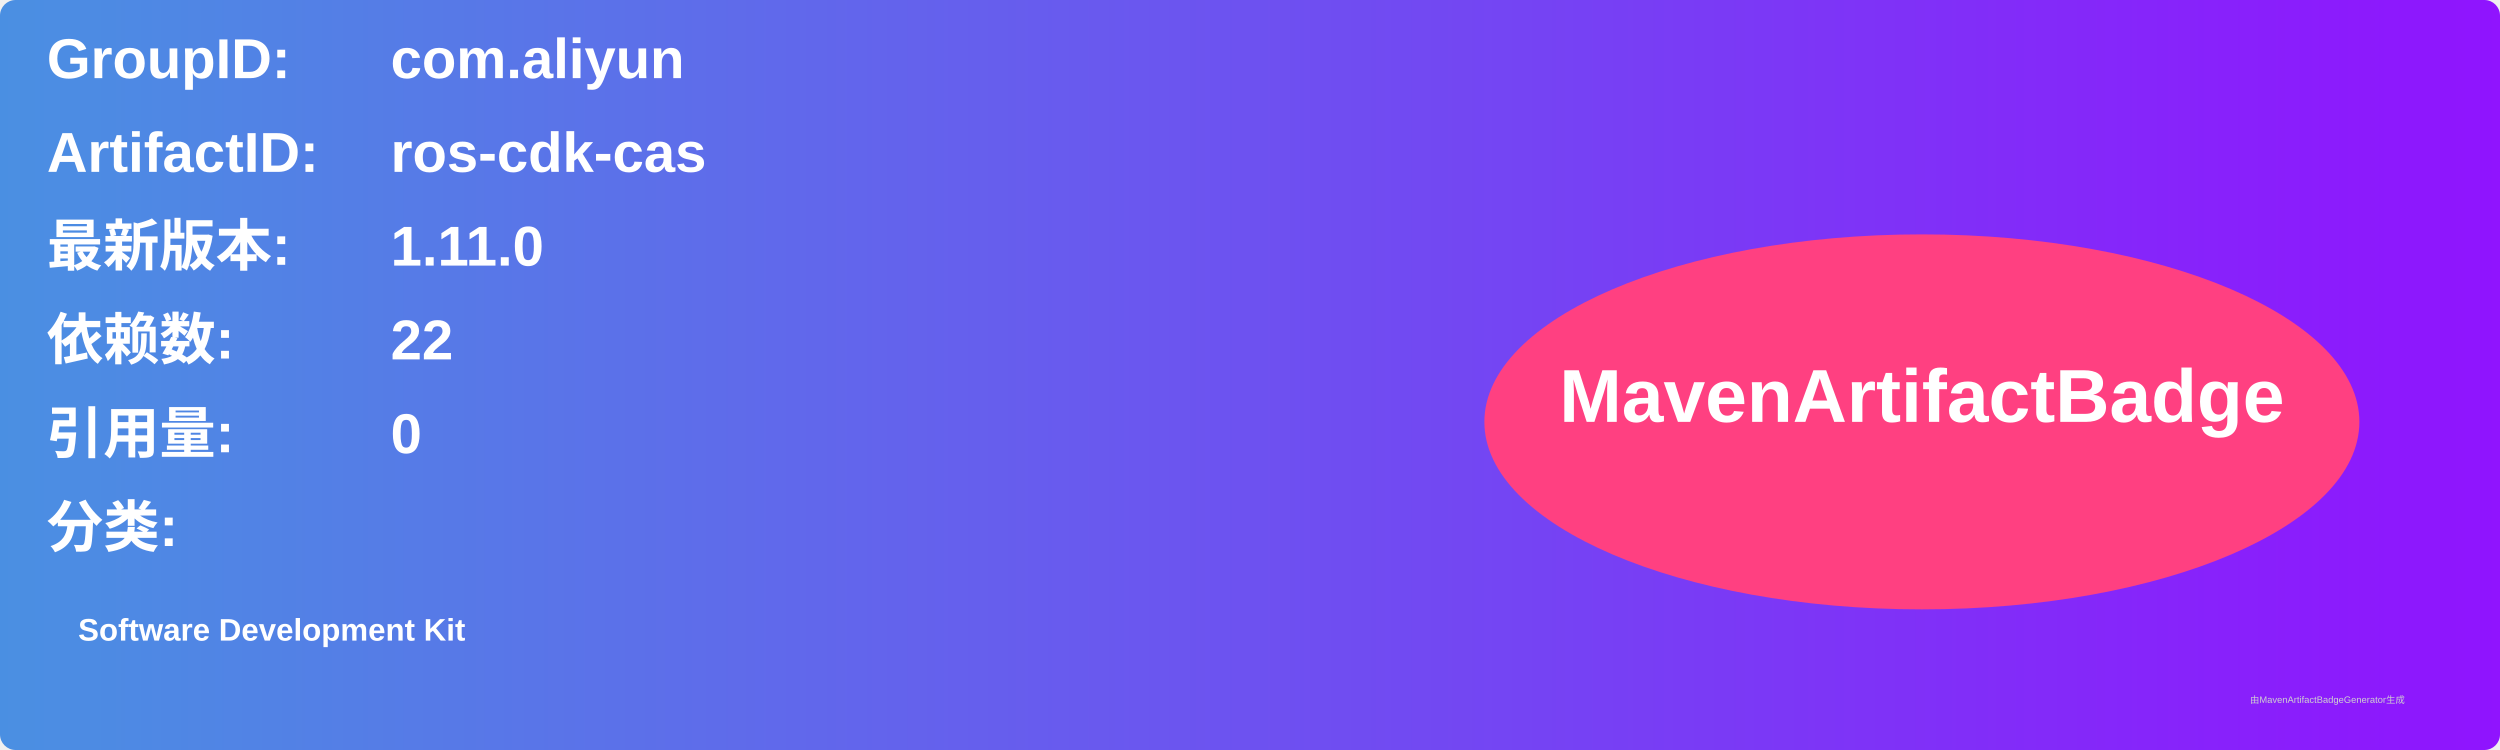
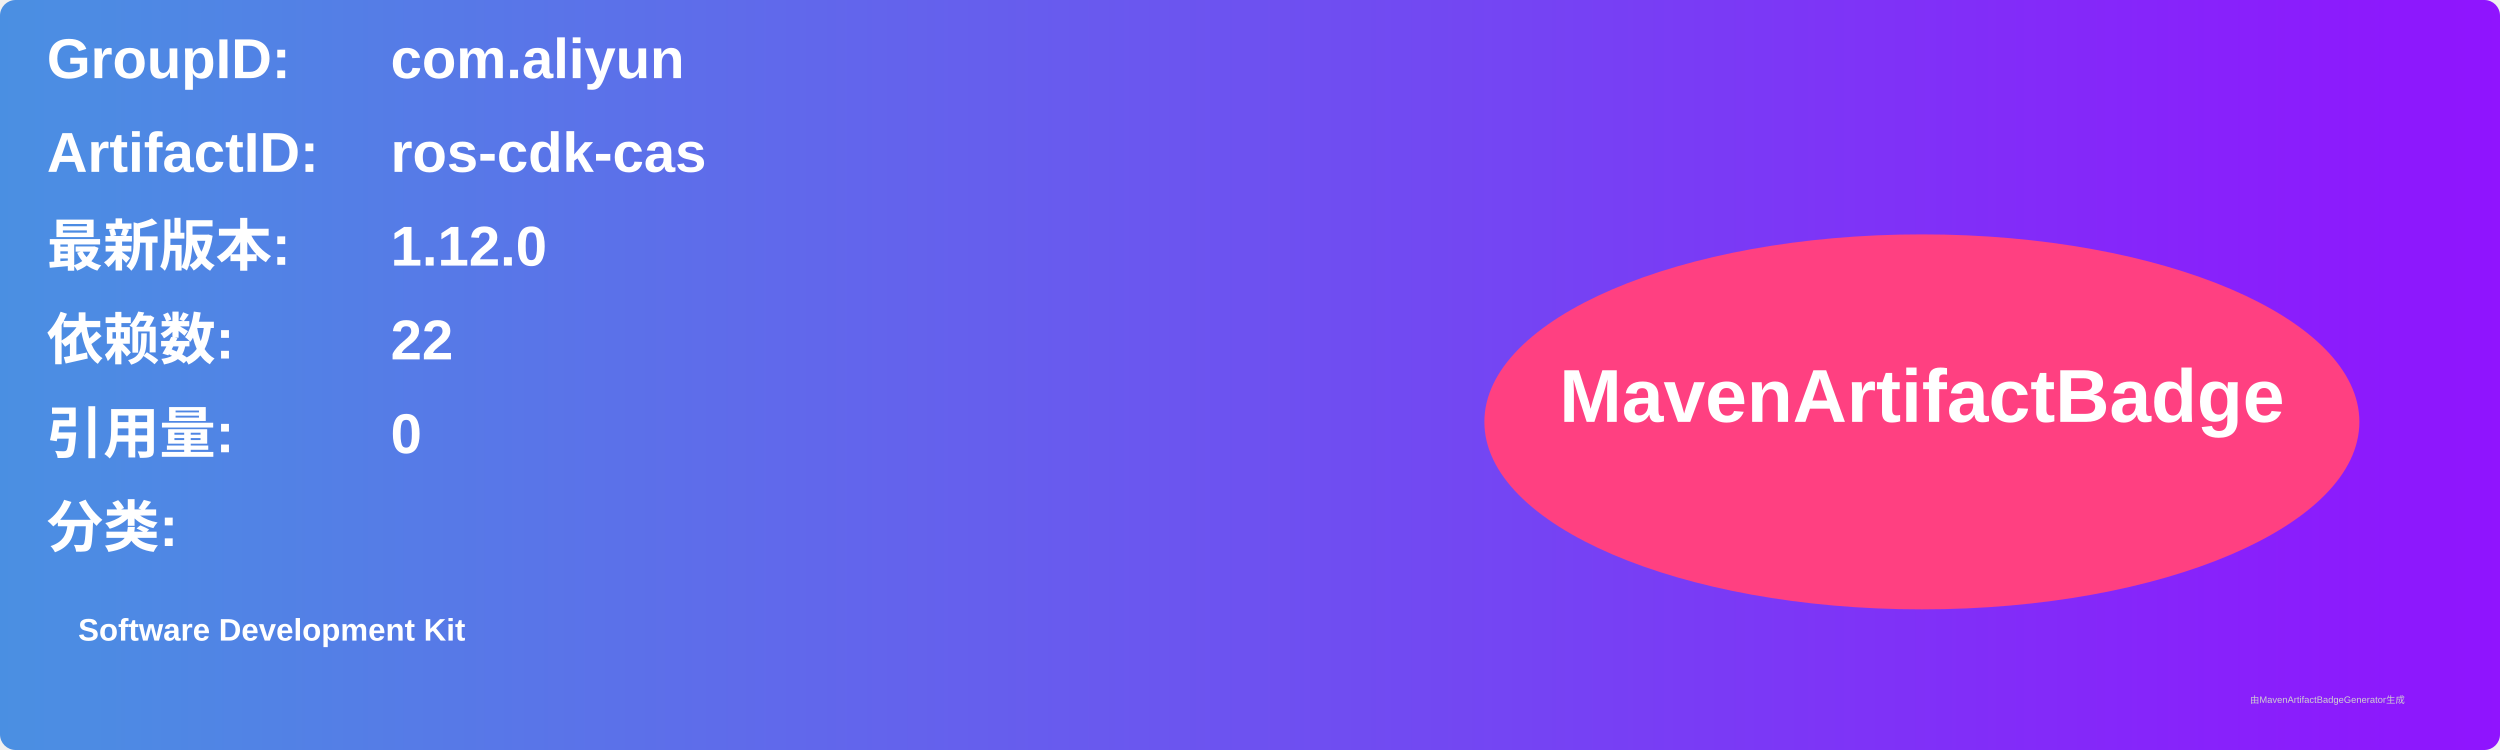
<svg xmlns="http://www.w3.org/2000/svg" width="800" height="240" viewBox="0 0 800 240">
  <linearGradient id="grad" x1="0%" y1="0%" x2="100%" y2="0%">
    <stop offset="0%" stop-color="#4a90e2" />
    <stop offset="100%" stop-color="#9013fe" />
  </linearGradient>
  <rect width="100%" height="100%" rx="5" ry="5" fill="url(#grad)" />
  <g transform="translate(15, 15)">
    <text x="0" y="10" font-family="Arial" font-size="18" fill="white" font-weight="bold" width="260">GroupID:</text>
    <text x="110" y="10" font-family="Arial" font-size="18" fill="white" font-weight="bold" width="460">com.aliyun</text>
    <text x="0" y="40" font-family="Arial" font-size="18" fill="white" font-weight="bold" width="260">ArtifactID:</text>
    <text x="110" y="40" font-family="Arial" font-size="18" fill="white" font-weight="bold" width="460">ros-cdk-cas</text>
    <text x="0" y="70" font-family="Arial" font-size="18" fill="white" font-weight="bold">最新版本:</text>
    <text x="110" y="70" font-family="Arial" font-size="18" fill="white" font-weight="bold">
-       <tspan font-weight="bold">1.11.0</tspan>
+       <tspan font-weight="bold">1.12.0</tspan>
    </text>
    <text x="0" y="100" font-family="Arial" font-size="18" fill="white" font-weight="bold">依赖数: </text>
    <text x="110" y="100" font-family="Arial" font-size="18" fill="white">
      <tspan font-weight="bold">22</tspan>
    </text>
    <text x="0" y="130" font-family="Arial" font-size="18" fill="white" font-weight="bold">引用量: </text>
    <text x="110" y="130" font-family="Arial" font-size="18" fill="white">
      <tspan font-weight="bold">0</tspan>
    </text>
    <text x="0" y="160" font-family="Arial" font-size="18" fill="white" font-weight="bold">分类:</text>
    <text x="10" y="190" font-family="Arial" font-size="10" fill="white">
      <tspan font-weight="bold">Software Development Kit</tspan>
    </text>
    <ellipse cx="600" cy="120" rx="140" ry="60" fill="#ff4081" />
    <text x="600" y="120" text-anchor="middle" font-family="Arial" font-size="24" fill="white" font-weight="bold">MavenArtifactBadge</text>
  </g>
  <text x="720" y="225" font-family="Arial" font-size="3" fill="#d0d0d0">由MavenArtifactBadgeGenerator生成</text>
</svg>
